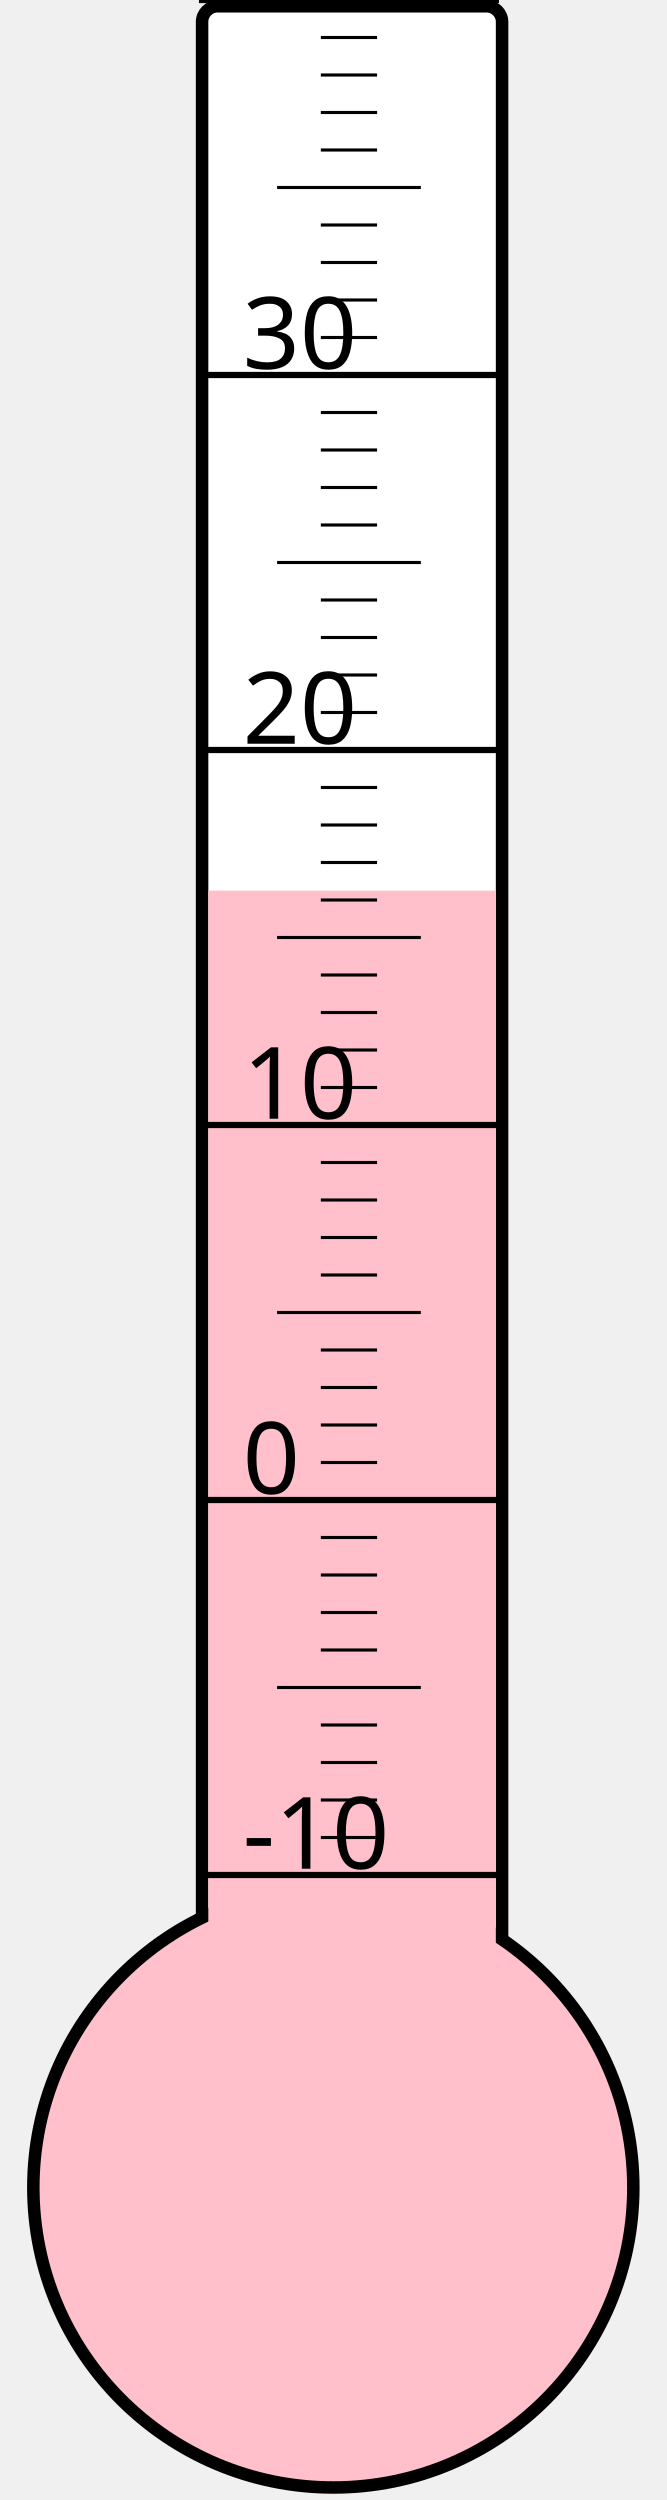
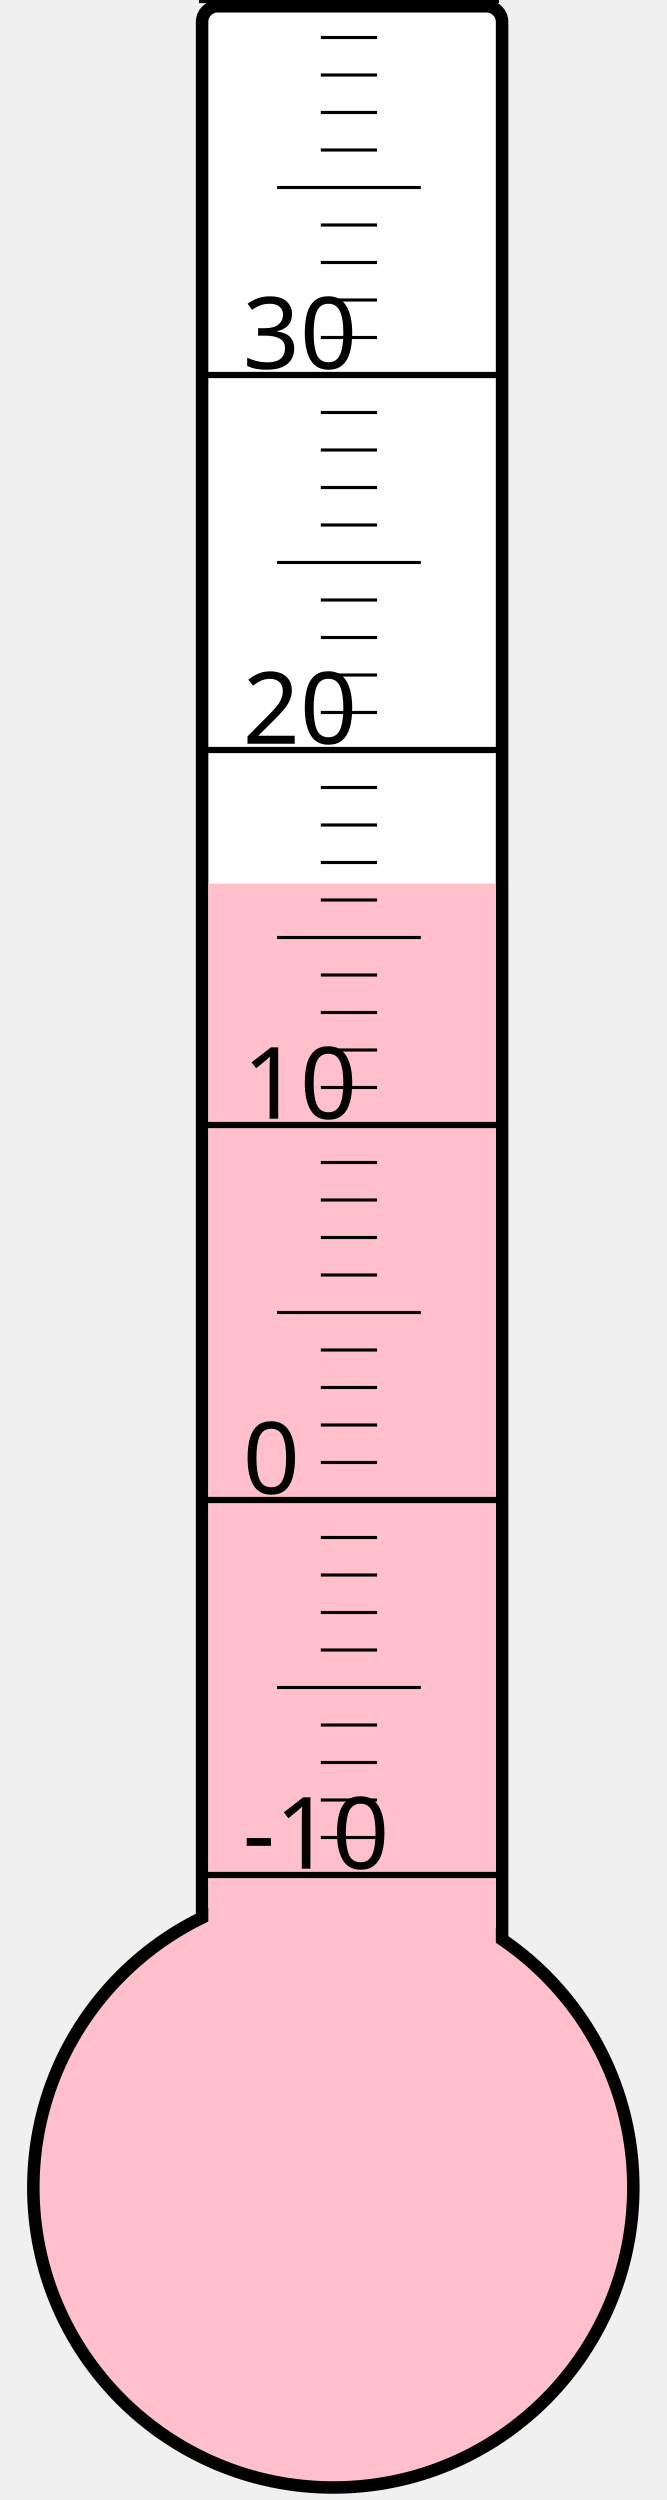
<svg xmlns="http://www.w3.org/2000/svg" width="40px" height="150px" viewBox="0 0 200 800">
  <rect width="200" height="800" x="0" y="0" style="fill: #ffffeb; fill-opacity: 0;" />
  <rect width="96" height="680" x="58" y="2" rx="5" ry="5" style="fill: white; fill-opacity: 1; stroke: black; stroke-width: 4;" />
  <circle cx="100" cy="700" r="96" style="fill: pink; stroke: black; stroke-width: 4;" />
-   <rect width="92" height="415.0" x="60" y="285.0" style="fill: pink; fill-opacity: 1; stroke-width: 0;" />
+   <rect width="92" height="417.25" x="60" y="282.75" style="fill: pink; fill-opacity: 1; stroke-width: 0;" />
  <text x="71" y="598" style="font-family: sans-serif; font-size: 24pt;">-10</text>
  <text x="71" y="478" style="font-family: sans-serif; font-size: 24pt;">0</text>
  <text x="71" y="358" style="font-family: sans-serif; font-size: 24pt;">10</text>
  <text x="71" y="238" style="font-family: sans-serif; font-size: 24pt;">20</text>
  <text x="71" y="118" style="font-family: sans-serif; font-size: 24pt;">30</text>
  <g style="stroke: black;">
    <line x1="57" y1="600" x2="153" y2="600" style="stroke-width: 2;" />
    <line x1="96" y1="588" x2="114" y2="588" style="stroke-width: 1;" />
    <line x1="96" y1="576" x2="114" y2="576" style="stroke-width: 1;" />
    <line x1="96" y1="564" x2="114" y2="564" style="stroke-width: 1;" />
    <line x1="96" y1="552" x2="114" y2="552" style="stroke-width: 1;" />
    <line x1="82" y1="540" x2="128" y2="540" style="stroke-width: 1;" />
    <line x1="96" y1="528" x2="114" y2="528" style="stroke-width: 1;" />
    <line x1="96" y1="516" x2="114" y2="516" style="stroke-width: 1;" />
    <line x1="96" y1="504" x2="114" y2="504" style="stroke-width: 1;" />
    <line x1="96" y1="492" x2="114" y2="492" style="stroke-width: 1;" />
    <line x1="57" y1="480" x2="153" y2="480" style="stroke-width: 2;" />
    <line x1="96" y1="468" x2="114" y2="468" style="stroke-width: 1;" />
    <line x1="96" y1="456" x2="114" y2="456" style="stroke-width: 1;" />
    <line x1="96" y1="444" x2="114" y2="444" style="stroke-width: 1;" />
    <line x1="96" y1="432" x2="114" y2="432" style="stroke-width: 1;" />
    <line x1="82" y1="420" x2="128" y2="420" style="stroke-width: 1;" />
    <line x1="96" y1="408" x2="114" y2="408" style="stroke-width: 1;" />
    <line x1="96" y1="396" x2="114" y2="396" style="stroke-width: 1;" />
    <line x1="96" y1="384" x2="114" y2="384" style="stroke-width: 1;" />
    <line x1="96" y1="372" x2="114" y2="372" style="stroke-width: 1;" />
    <line x1="57" y1="360" x2="153" y2="360" style="stroke-width: 2;" />
    <line x1="96" y1="348" x2="114" y2="348" style="stroke-width: 1;" />
    <line x1="96" y1="336" x2="114" y2="336" style="stroke-width: 1;" />
    <line x1="96" y1="324" x2="114" y2="324" style="stroke-width: 1;" />
    <line x1="96" y1="312" x2="114" y2="312" style="stroke-width: 1;" />
    <line x1="82" y1="300" x2="128" y2="300" style="stroke-width: 1;" />
    <line x1="96" y1="288" x2="114" y2="288" style="stroke-width: 1;" />
    <line x1="96" y1="276" x2="114" y2="276" style="stroke-width: 1;" />
    <line x1="96" y1="264" x2="114" y2="264" style="stroke-width: 1;" />
    <line x1="96" y1="252" x2="114" y2="252" style="stroke-width: 1;" />
    <line x1="57" y1="240" x2="153" y2="240" style="stroke-width: 2;" />
    <line x1="96" y1="228" x2="114" y2="228" style="stroke-width: 1;" />
    <line x1="96" y1="216" x2="114" y2="216" style="stroke-width: 1;" />
    <line x1="96" y1="204" x2="114" y2="204" style="stroke-width: 1;" />
    <line x1="96" y1="192" x2="114" y2="192" style="stroke-width: 1;" />
    <line x1="82" y1="180" x2="128" y2="180" style="stroke-width: 1;" />
    <line x1="96" y1="168" x2="114" y2="168" style="stroke-width: 1;" />
    <line x1="96" y1="156" x2="114" y2="156" style="stroke-width: 1;" />
    <line x1="96" y1="144" x2="114" y2="144" style="stroke-width: 1;" />
    <line x1="96" y1="132" x2="114" y2="132" style="stroke-width: 1;" />
    <line x1="57" y1="120" x2="153" y2="120" style="stroke-width: 2;" />
    <line x1="96" y1="108" x2="114" y2="108" style="stroke-width: 1;" />
    <line x1="96" y1="96" x2="114" y2="96" style="stroke-width: 1;" />
    <line x1="96" y1="84" x2="114" y2="84" style="stroke-width: 1;" />
    <line x1="96" y1="72" x2="114" y2="72" style="stroke-width: 1;" />
    <line x1="82" y1="60" x2="128" y2="60" style="stroke-width: 1;" />
    <line x1="96" y1="48" x2="114" y2="48" style="stroke-width: 1;" />
    <line x1="96" y1="36" x2="114" y2="36" style="stroke-width: 1;" />
    <line x1="96" y1="24" x2="114" y2="24" style="stroke-width: 1;" />
    <line x1="96" y1="12" x2="114" y2="12" style="stroke-width: 1;" />
    <line x1="57" y1="0" x2="153" y2="0" style="stroke-width: 2;" />
  </g>
</svg>
